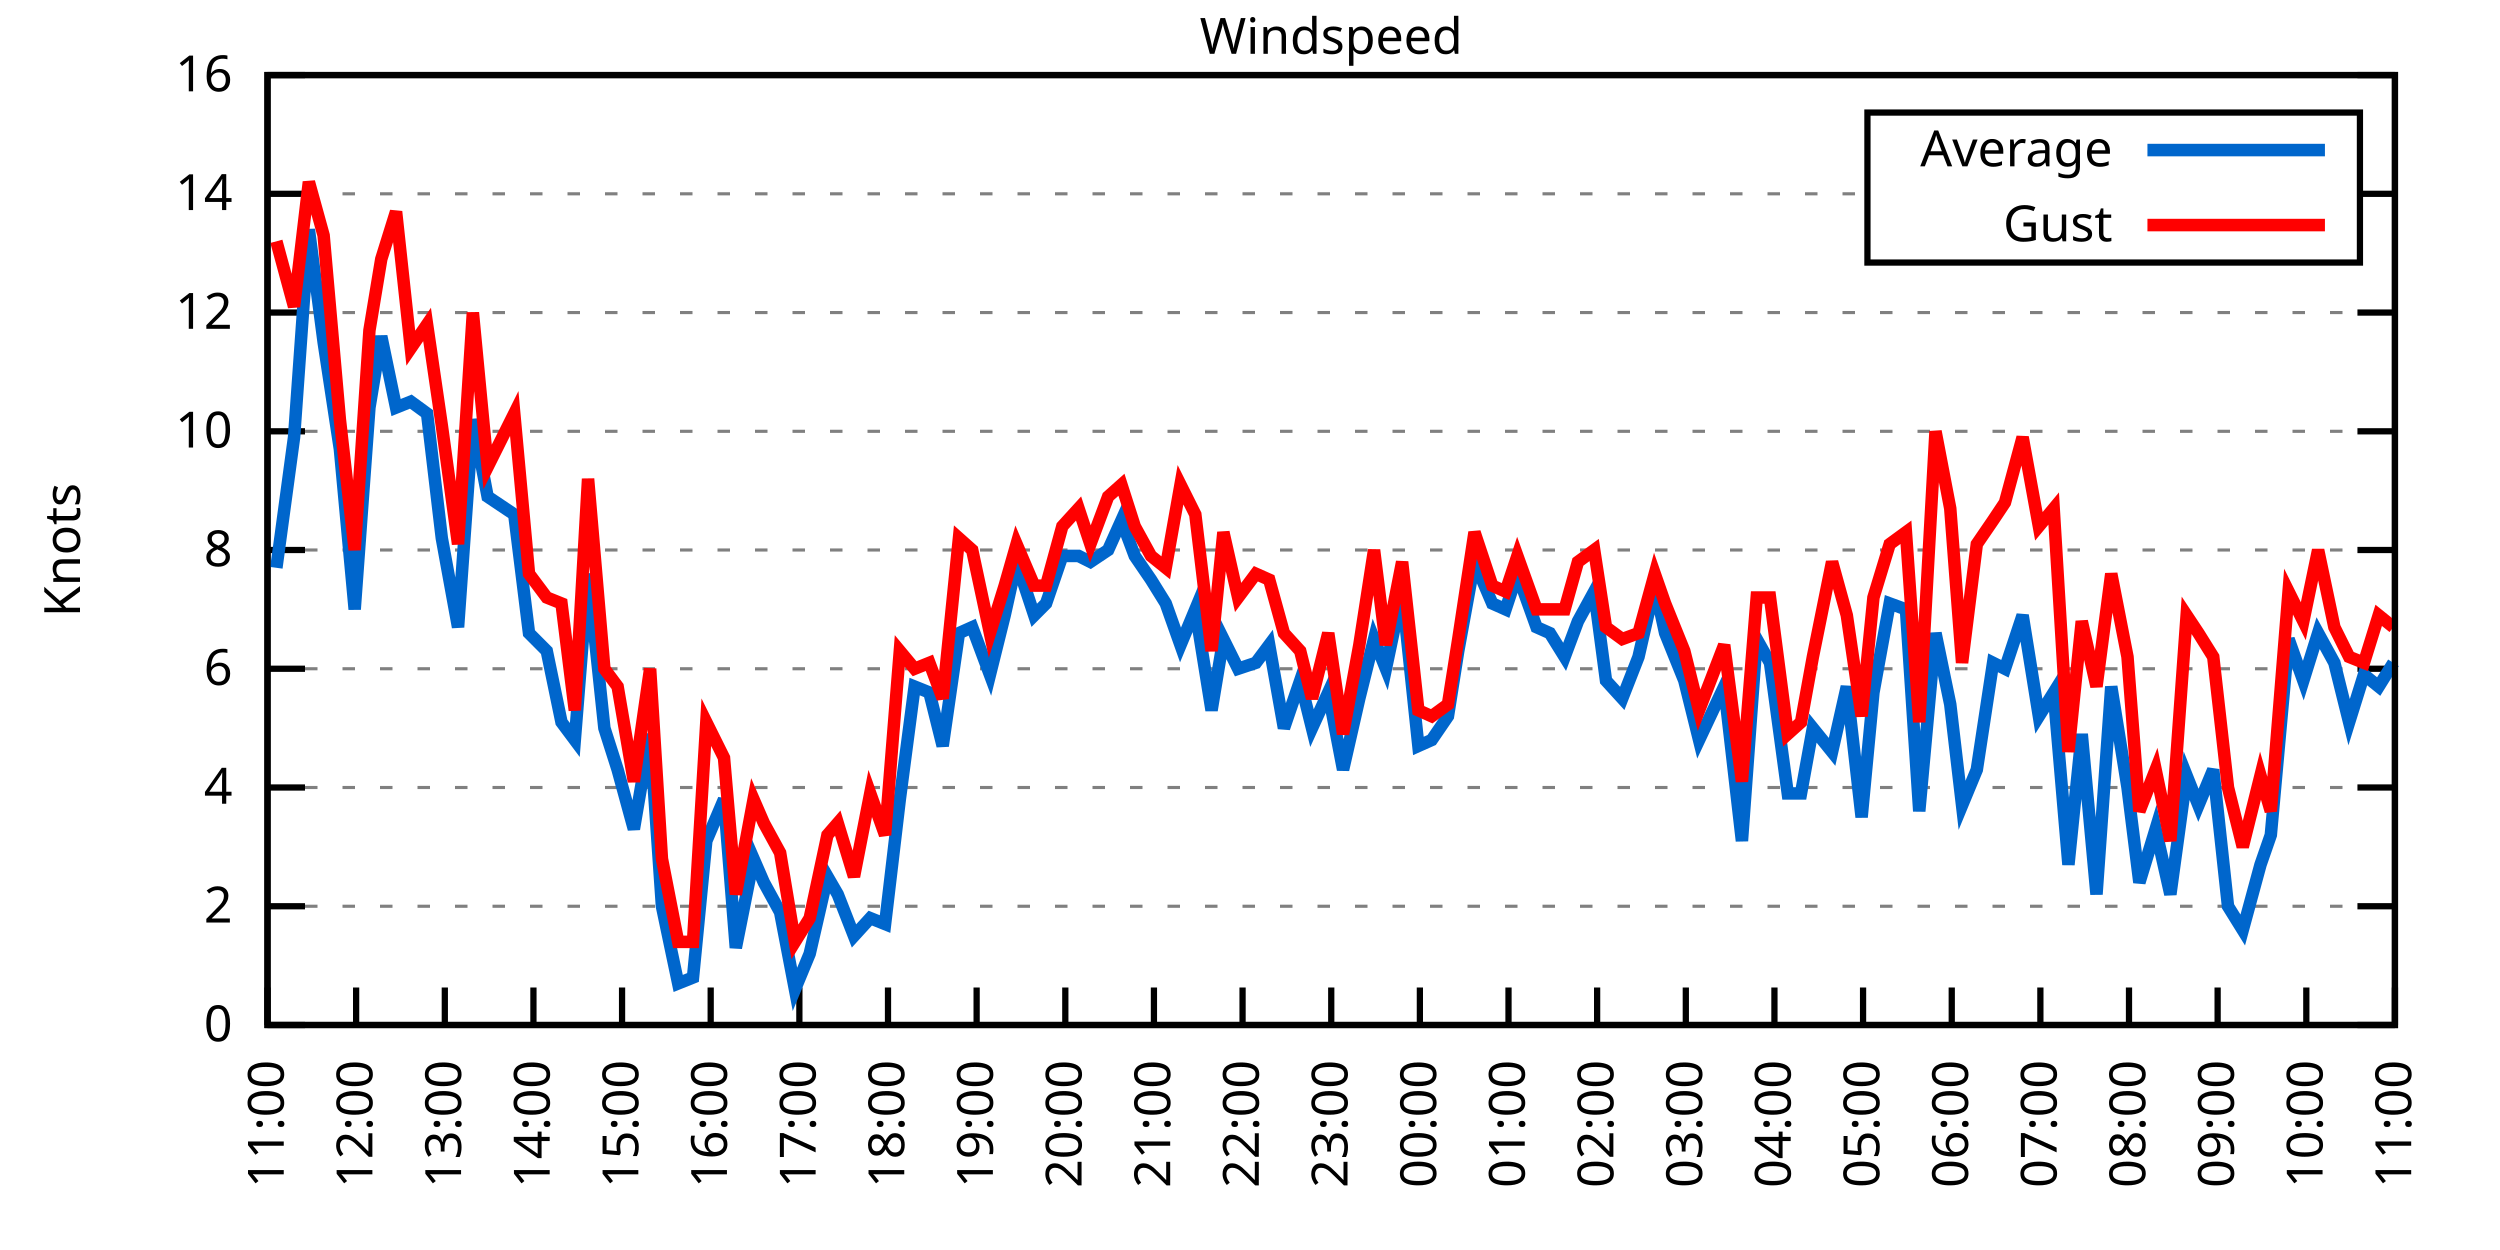
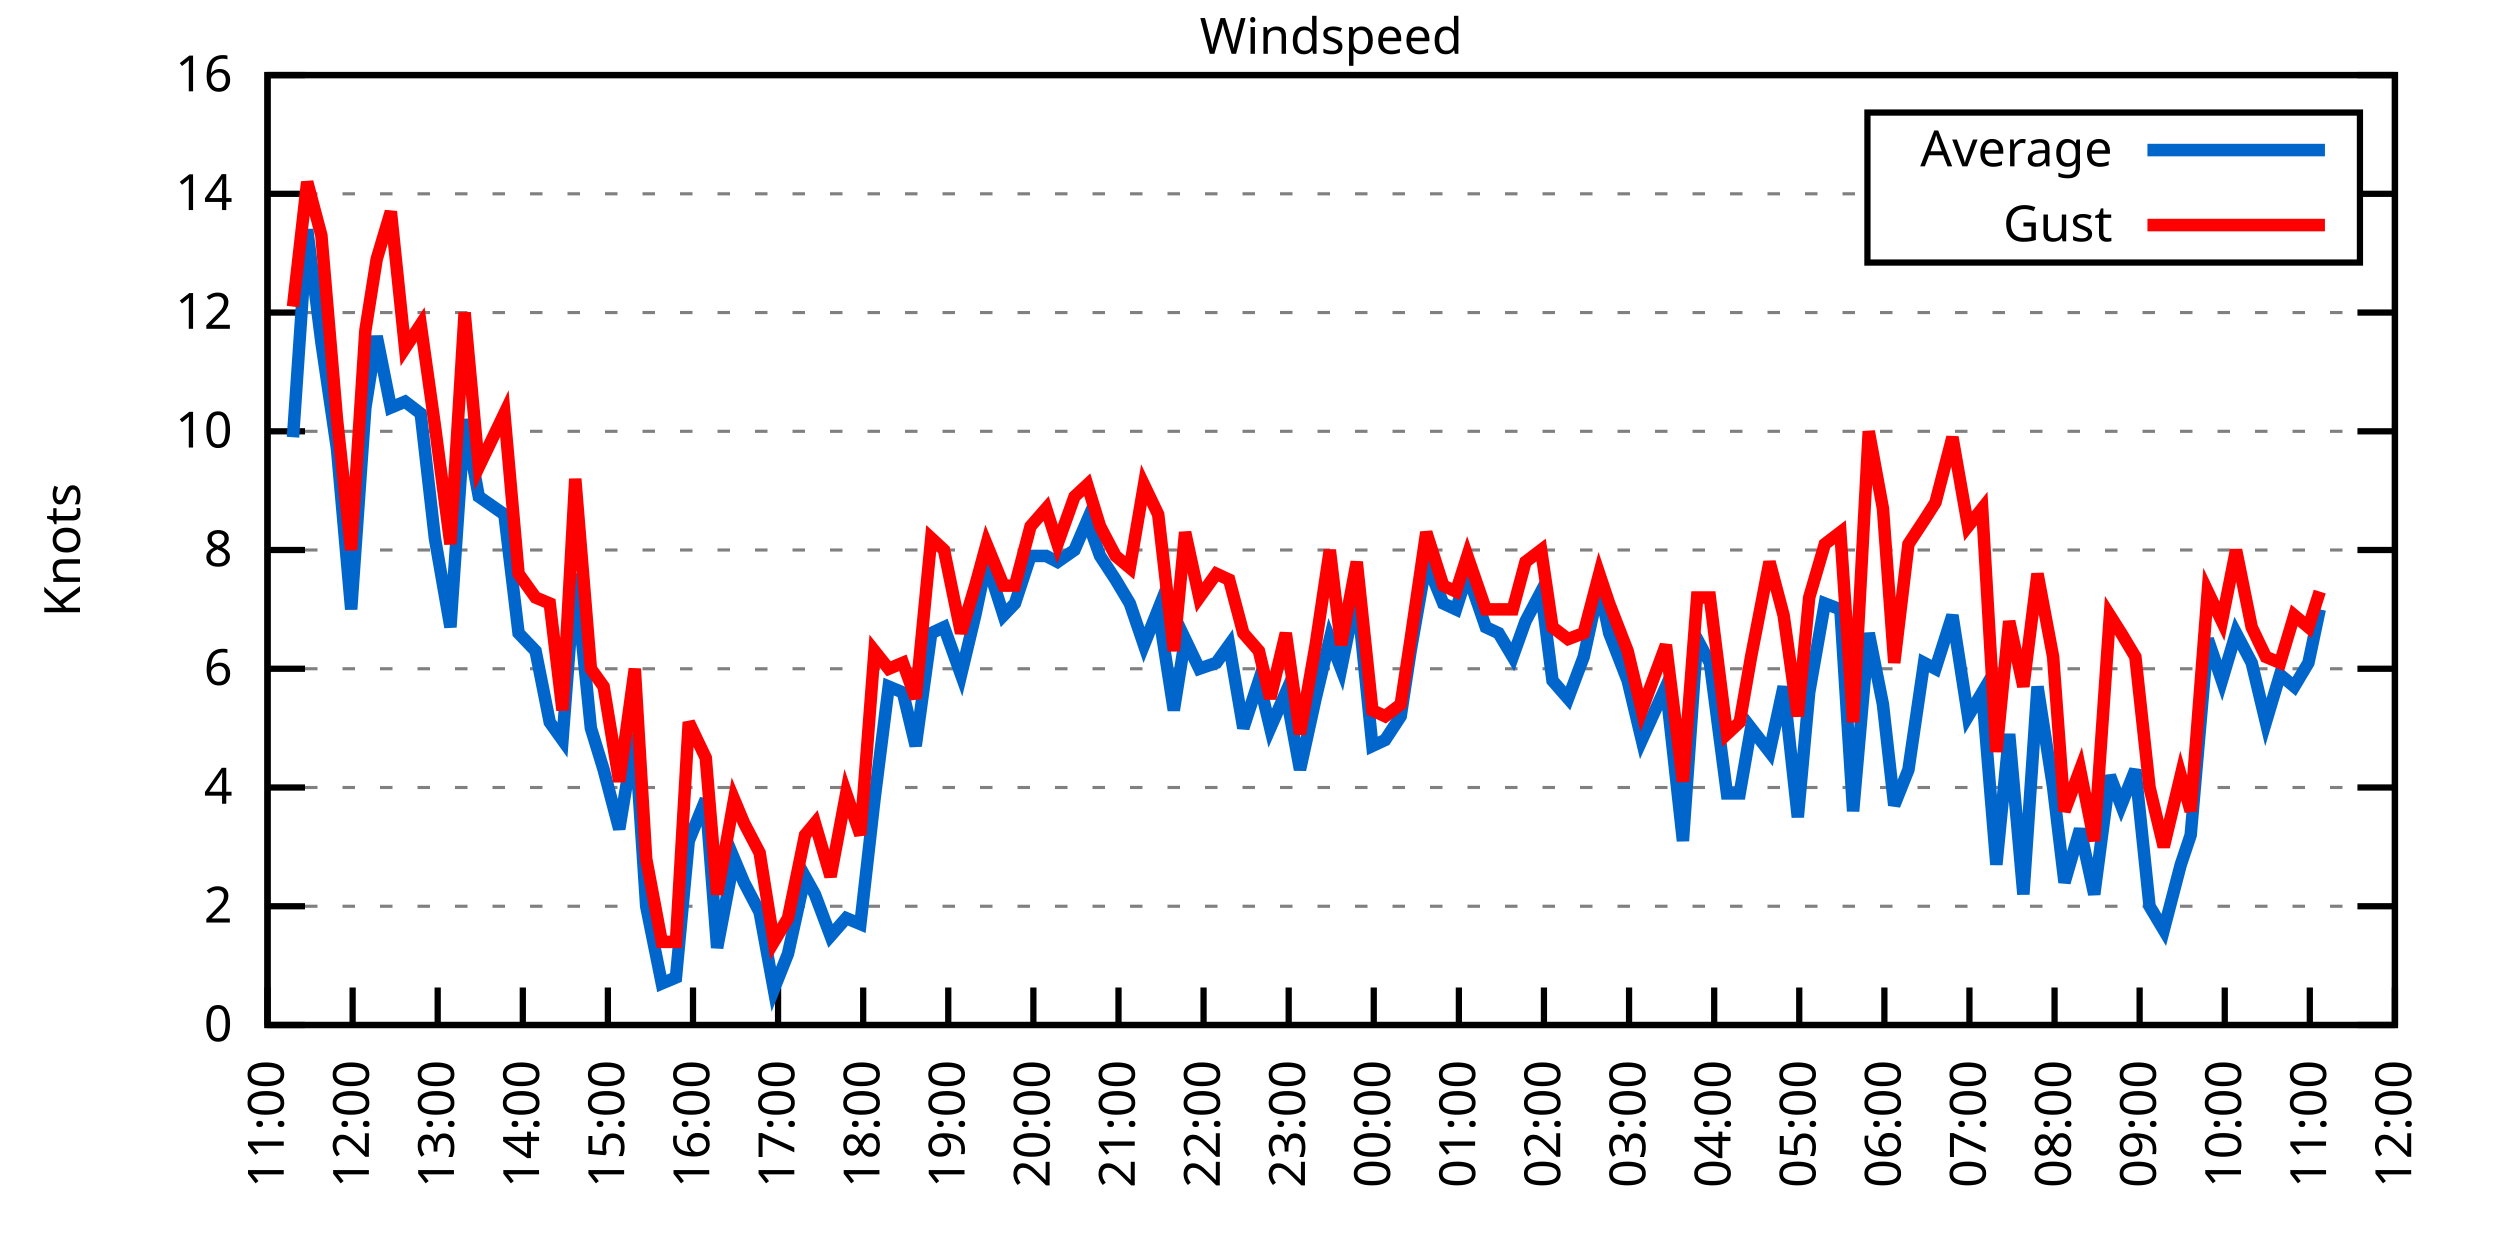
<svg xmlns="http://www.w3.org/2000/svg" xmlns:xlink="http://www.w3.org/1999/xlink" width="400" height="200" viewBox="0 0 400 200">
  <g id="gnuplot_canvas">
    <rect x="0" y="0" width="400" height="200" fill="none" />
    <defs>
      <circle id="gpDot" r="0.5" stroke-width="0.5" stroke="currentColor" />
      <path id="gpPt0" stroke-width="0.333" stroke="currentColor" d="M-1,0 h2 M0,-1 v2" />
      <path id="gpPt1" stroke-width="0.333" stroke="currentColor" d="M-1,-1 L1,1 M1,-1 L-1,1" />
      <path id="gpPt2" stroke-width="0.333" stroke="currentColor" d="M-1,0 L1,0 M0,-1 L0,1 M-1,-1 L1,1 M-1,1 L1,-1" />
      <rect id="gpPt3" stroke-width="0.333" stroke="currentColor" x="-1" y="-1" width="2" height="2" />
      <rect id="gpPt4" stroke-width="0.333" stroke="currentColor" fill="currentColor" x="-1" y="-1" width="2" height="2" />
      <circle id="gpPt5" stroke-width="0.333" stroke="currentColor" cx="0" cy="0" r="1" />
      <use xlink:href="#gpPt5" id="gpPt6" fill="currentColor" stroke="none" />
      <path id="gpPt7" stroke-width="0.333" stroke="currentColor" d="M0,-1.33 L-1.33,0.67 L1.33,0.67 z" />
      <use xlink:href="#gpPt7" id="gpPt8" fill="currentColor" stroke="none" />
      <use xlink:href="#gpPt7" id="gpPt9" stroke="currentColor" transform="rotate(180)" />
      <use xlink:href="#gpPt9" id="gpPt10" fill="currentColor" stroke="none" />
      <use xlink:href="#gpPt3" id="gpPt11" stroke="currentColor" transform="rotate(45)" />
      <use xlink:href="#gpPt11" id="gpPt12" fill="currentColor" stroke="none" />
      <path id="gpPt13" stroke-width="0.333" stroke="currentColor" d="M0,1.330 L1.265,0.411 L0.782,-1.067 L-0.782,-1.076 L-1.265,0.411 z" />
      <use xlink:href="#gpPt13" id="gpPt14" fill="currentColor" stroke="none" />
      <filter id="textbox" filterUnits="objectBoundingBox" x="0" y="0" height="1" width="1">
        <feFlood flood-color="white" flood-opacity="1" result="bgnd" />
        <feComposite in="SourceGraphic" in2="bgnd" operator="atop" />
      </filter>
      <filter id="greybox" filterUnits="objectBoundingBox" x="0" y="0" height="1" width="1">
        <feFlood flood-color="lightgrey" flood-opacity="1" result="grey" />
        <feComposite in="SourceGraphic" in2="grey" operator="atop" />
      </filter>
    </defs>
    <g fill="none" color="white" stroke="currentColor" stroke-width="1.00" stroke-linecap="butt" stroke-linejoin="miter">
</g>
    <g fill="none" color="black" stroke="currentColor" stroke-width="1.00" stroke-linecap="butt" stroke-linejoin="miter">
      <g stroke="none" shape-rendering="crispEdges">
        <polygon fill="rgb(255, 255, 255)" points="42.80,164.00 383.18,164.00 383.18,12.02 42.80,12.02 " />
      </g>
    </g>
    <g fill="none" color="black" stroke="currentColor" stroke-width="1.00" stroke-linecap="butt" stroke-linejoin="miter">
</g>
    <g fill="none" color="black" stroke="black" stroke-width="0.50" stroke-linecap="butt" stroke-linejoin="miter">
</g>
    <g fill="none" color="gray" stroke="currentColor" stroke-width="0.50" stroke-linecap="butt" stroke-linejoin="miter">
      <path stroke="gray" stroke-dasharray="2,4" class="gridline" d="M42.80,164.00 L383.19,164.00  " />
    </g>
    <g fill="none" color="gray" stroke="gray" stroke-width="1.00" stroke-linecap="butt" stroke-linejoin="miter">
</g>
    <g fill="none" color="black" stroke="currentColor" stroke-width="1.00" stroke-linecap="butt" stroke-linejoin="miter">
      <path stroke="black" d="M42.80,164.00 L48.80,164.00 M383.19,164.00 L377.19,164.00  " />
      <g transform="translate(37.20,166.60)" stroke="none" fill="black" font-family="Sans" font-size="8.00" text-anchor="end">
        <text>
          <tspan font-family="Sans"> 0</tspan>
        </text>
      </g>
    </g>
    <g fill="none" color="black" stroke="currentColor" stroke-width="1.00" stroke-linecap="butt" stroke-linejoin="miter">
</g>
    <g fill="none" color="black" stroke="black" stroke-width="0.50" stroke-linecap="butt" stroke-linejoin="miter">
</g>
    <g fill="none" color="gray" stroke="currentColor" stroke-width="0.50" stroke-linecap="butt" stroke-linejoin="miter">
      <path stroke="gray" stroke-dasharray="2,4" class="gridline" d="M42.80,145.00 L383.19,145.00  " />
    </g>
    <g fill="none" color="gray" stroke="gray" stroke-width="1.00" stroke-linecap="butt" stroke-linejoin="miter">
</g>
    <g fill="none" color="black" stroke="currentColor" stroke-width="1.00" stroke-linecap="butt" stroke-linejoin="miter">
      <path stroke="black" d="M42.80,145.00 L48.80,145.00 M383.19,145.00 L377.19,145.00  " />
      <g transform="translate(37.20,147.60)" stroke="none" fill="black" font-family="Sans" font-size="8.00" text-anchor="end">
        <text>
          <tspan font-family="Sans"> 2</tspan>
        </text>
      </g>
    </g>
    <g fill="none" color="black" stroke="currentColor" stroke-width="1.00" stroke-linecap="butt" stroke-linejoin="miter">
</g>
    <g fill="none" color="black" stroke="black" stroke-width="0.50" stroke-linecap="butt" stroke-linejoin="miter">
</g>
    <g fill="none" color="gray" stroke="currentColor" stroke-width="0.50" stroke-linecap="butt" stroke-linejoin="miter">
      <path stroke="gray" stroke-dasharray="2,4" class="gridline" d="M42.80,126.00 L383.19,126.00  " />
    </g>
    <g fill="none" color="gray" stroke="gray" stroke-width="1.00" stroke-linecap="butt" stroke-linejoin="miter">
</g>
    <g fill="none" color="black" stroke="currentColor" stroke-width="1.00" stroke-linecap="butt" stroke-linejoin="miter">
      <path stroke="black" d="M42.80,126.00 L48.80,126.00 M383.19,126.00 L377.19,126.00  " />
      <g transform="translate(37.20,128.60)" stroke="none" fill="black" font-family="Sans" font-size="8.00" text-anchor="end">
        <text>
          <tspan font-family="Sans"> 4</tspan>
        </text>
      </g>
    </g>
    <g fill="none" color="black" stroke="currentColor" stroke-width="1.00" stroke-linecap="butt" stroke-linejoin="miter">
</g>
    <g fill="none" color="black" stroke="black" stroke-width="0.50" stroke-linecap="butt" stroke-linejoin="miter">
</g>
    <g fill="none" color="gray" stroke="currentColor" stroke-width="0.50" stroke-linecap="butt" stroke-linejoin="miter">
      <path stroke="gray" stroke-dasharray="2,4" class="gridline" d="M42.80,107.00 L383.19,107.00  " />
    </g>
    <g fill="none" color="gray" stroke="gray" stroke-width="1.00" stroke-linecap="butt" stroke-linejoin="miter">
</g>
    <g fill="none" color="black" stroke="currentColor" stroke-width="1.00" stroke-linecap="butt" stroke-linejoin="miter">
      <path stroke="black" d="M42.80,107.00 L48.80,107.00 M383.19,107.00 L377.19,107.00  " />
      <g transform="translate(37.20,109.60)" stroke="none" fill="black" font-family="Sans" font-size="8.00" text-anchor="end">
        <text>
          <tspan font-family="Sans"> 6</tspan>
        </text>
      </g>
    </g>
    <g fill="none" color="black" stroke="currentColor" stroke-width="1.00" stroke-linecap="butt" stroke-linejoin="miter">
</g>
    <g fill="none" color="black" stroke="black" stroke-width="0.50" stroke-linecap="butt" stroke-linejoin="miter">
</g>
    <g fill="none" color="gray" stroke="currentColor" stroke-width="0.50" stroke-linecap="butt" stroke-linejoin="miter">
      <path stroke="gray" stroke-dasharray="2,4" class="gridline" d="M42.80,88.00 L383.19,88.00  " />
    </g>
    <g fill="none" color="gray" stroke="gray" stroke-width="1.00" stroke-linecap="butt" stroke-linejoin="miter">
</g>
    <g fill="none" color="black" stroke="currentColor" stroke-width="1.00" stroke-linecap="butt" stroke-linejoin="miter">
      <path stroke="black" d="M42.80,88.00 L48.80,88.00 M383.19,88.00 L377.19,88.00  " />
      <g transform="translate(37.20,90.60)" stroke="none" fill="black" font-family="Sans" font-size="8.00" text-anchor="end">
        <text>
          <tspan font-family="Sans"> 8</tspan>
        </text>
      </g>
    </g>
    <g fill="none" color="black" stroke="currentColor" stroke-width="1.00" stroke-linecap="butt" stroke-linejoin="miter">
</g>
    <g fill="none" color="black" stroke="black" stroke-width="0.50" stroke-linecap="butt" stroke-linejoin="miter">
</g>
    <g fill="none" color="gray" stroke="currentColor" stroke-width="0.50" stroke-linecap="butt" stroke-linejoin="miter">
      <path stroke="gray" stroke-dasharray="2,4" class="gridline" d="M42.80,69.01 L383.19,69.01  " />
    </g>
    <g fill="none" color="gray" stroke="gray" stroke-width="1.00" stroke-linecap="butt" stroke-linejoin="miter">
</g>
    <g fill="none" color="black" stroke="currentColor" stroke-width="1.00" stroke-linecap="butt" stroke-linejoin="miter">
      <path stroke="black" d="M42.80,69.01 L48.80,69.01 M383.19,69.01 L377.19,69.01  " />
      <g transform="translate(37.20,71.61)" stroke="none" fill="black" font-family="Sans" font-size="8.00" text-anchor="end">
        <text>
          <tspan font-family="Sans"> 10</tspan>
        </text>
      </g>
    </g>
    <g fill="none" color="black" stroke="currentColor" stroke-width="1.00" stroke-linecap="butt" stroke-linejoin="miter">
</g>
    <g fill="none" color="black" stroke="black" stroke-width="0.50" stroke-linecap="butt" stroke-linejoin="miter">
</g>
    <g fill="none" color="gray" stroke="currentColor" stroke-width="0.50" stroke-linecap="butt" stroke-linejoin="miter">
      <path stroke="gray" stroke-dasharray="2,4" class="gridline" d="M42.80,50.01 L383.19,50.01  " />
    </g>
    <g fill="none" color="gray" stroke="gray" stroke-width="1.00" stroke-linecap="butt" stroke-linejoin="miter">
</g>
    <g fill="none" color="black" stroke="currentColor" stroke-width="1.00" stroke-linecap="butt" stroke-linejoin="miter">
      <path stroke="black" d="M42.80,50.01 L48.80,50.01 M383.19,50.01 L377.19,50.01  " />
      <g transform="translate(37.20,52.61)" stroke="none" fill="black" font-family="Sans" font-size="8.00" text-anchor="end">
        <text>
          <tspan font-family="Sans"> 12</tspan>
        </text>
      </g>
    </g>
    <g fill="none" color="black" stroke="currentColor" stroke-width="1.00" stroke-linecap="butt" stroke-linejoin="miter">
</g>
    <g fill="none" color="black" stroke="black" stroke-width="0.50" stroke-linecap="butt" stroke-linejoin="miter">
</g>
    <g fill="none" color="gray" stroke="currentColor" stroke-width="0.50" stroke-linecap="butt" stroke-linejoin="miter">
      <path stroke="gray" stroke-dasharray="2,4" class="gridline" d="M42.80,31.01 L298.79,31.01 M377.59,31.01 L383.19,31.01  " />
    </g>
    <g fill="none" color="gray" stroke="gray" stroke-width="1.00" stroke-linecap="butt" stroke-linejoin="miter">
</g>
    <g fill="none" color="black" stroke="currentColor" stroke-width="1.00" stroke-linecap="butt" stroke-linejoin="miter">
      <path stroke="black" d="M42.80,31.01 L48.80,31.01 M383.19,31.01 L377.19,31.01  " />
      <g transform="translate(37.20,33.61)" stroke="none" fill="black" font-family="Sans" font-size="8.00" text-anchor="end">
        <text>
          <tspan font-family="Sans"> 14</tspan>
        </text>
      </g>
    </g>
    <g fill="none" color="black" stroke="currentColor" stroke-width="1.00" stroke-linecap="butt" stroke-linejoin="miter">
</g>
    <g fill="none" color="black" stroke="black" stroke-width="0.50" stroke-linecap="butt" stroke-linejoin="miter">
</g>
    <g fill="none" color="gray" stroke="currentColor" stroke-width="0.50" stroke-linecap="butt" stroke-linejoin="miter">
      <path stroke="gray" stroke-dasharray="2,4" class="gridline" d="M42.80,12.01 L383.19,12.01  " />
    </g>
    <g fill="none" color="gray" stroke="gray" stroke-width="1.00" stroke-linecap="butt" stroke-linejoin="miter">
</g>
    <g fill="none" color="black" stroke="currentColor" stroke-width="1.00" stroke-linecap="butt" stroke-linejoin="miter">
      <path stroke="black" d="M42.80,12.01 L48.80,12.01 M383.19,12.01 L377.19,12.01  " />
      <g transform="translate(37.20,14.61)" stroke="none" fill="black" font-family="Sans" font-size="8.00" text-anchor="end">
        <text>
          <tspan font-family="Sans"> 16</tspan>
        </text>
      </g>
    </g>
    <g fill="none" color="black" stroke="currentColor" stroke-width="1.00" stroke-linecap="butt" stroke-linejoin="miter">
      <path stroke="black" d="M42.80,164.00 L42.80,158.00  " />
      <g transform="translate(45.40,169.60) rotate(270.00)" stroke="none" fill="black" font-family="Sans" font-size="8.00" text-anchor="end">
        <text>
          <tspan font-family="Sans">11:00</tspan>
        </text>
      </g>
    </g>
    <g fill="none" color="black" stroke="currentColor" stroke-width="1.00" stroke-linecap="butt" stroke-linejoin="miter">
-       <path stroke="black" d="M56.98,164.00 L56.98,158.00  " />
-       <g transform="translate(59.58,169.60) rotate(270.00)" stroke="none" fill="black" font-family="Sans" font-size="8.00" text-anchor="end">
+       <path stroke="black" d="M56.42,164.00 L56.42,158.00  " />
+       <g transform="translate(59.02,169.60) rotate(270.00)" stroke="none" fill="black" font-family="Sans" font-size="8.00" text-anchor="end">
        <text>
          <tspan font-family="Sans">12:00</tspan>
        </text>
      </g>
    </g>
    <g fill="none" color="black" stroke="currentColor" stroke-width="1.00" stroke-linecap="butt" stroke-linejoin="miter">
-       <path stroke="black" d="M71.17,164.00 L71.17,158.00  " />
-       <g transform="translate(73.77,169.60) rotate(270.00)" stroke="none" fill="black" font-family="Sans" font-size="8.00" text-anchor="end">
+       <path stroke="black" d="M70.03,164.00 L70.03,158.00  " />
+       <g transform="translate(72.63,169.60) rotate(270.00)" stroke="none" fill="black" font-family="Sans" font-size="8.00" text-anchor="end">
        <text>
          <tspan font-family="Sans">13:00</tspan>
        </text>
      </g>
    </g>
    <g fill="none" color="black" stroke="currentColor" stroke-width="1.00" stroke-linecap="butt" stroke-linejoin="miter">
-       <path stroke="black" d="M85.35,164.00 L85.35,158.00  " />
-       <g transform="translate(87.95,169.60) rotate(270.00)" stroke="none" fill="black" font-family="Sans" font-size="8.00" text-anchor="end">
+       <path stroke="black" d="M83.65,164.00 L83.65,158.00  " />
+       <g transform="translate(86.25,169.60) rotate(270.00)" stroke="none" fill="black" font-family="Sans" font-size="8.00" text-anchor="end">
        <text>
          <tspan font-family="Sans">14:00</tspan>
        </text>
      </g>
    </g>
    <g fill="none" color="black" stroke="currentColor" stroke-width="1.00" stroke-linecap="butt" stroke-linejoin="miter">
-       <path stroke="black" d="M99.53,164.00 L99.53,158.00  " />
-       <g transform="translate(102.13,169.60) rotate(270.00)" stroke="none" fill="black" font-family="Sans" font-size="8.00" text-anchor="end">
+       <path stroke="black" d="M97.26,164.00 L97.26,158.00  " />
+       <g transform="translate(99.86,169.60) rotate(270.00)" stroke="none" fill="black" font-family="Sans" font-size="8.00" text-anchor="end">
        <text>
          <tspan font-family="Sans">15:00</tspan>
        </text>
      </g>
    </g>
    <g fill="none" color="black" stroke="currentColor" stroke-width="1.00" stroke-linecap="butt" stroke-linejoin="miter">
-       <path stroke="black" d="M113.71,164.00 L113.71,158.00  " />
-       <g transform="translate(116.31,169.60) rotate(270.00)" stroke="none" fill="black" font-family="Sans" font-size="8.00" text-anchor="end">
+       <path stroke="black" d="M110.88,164.00 L110.88,158.00  " />
+       <g transform="translate(113.48,169.60) rotate(270.00)" stroke="none" fill="black" font-family="Sans" font-size="8.00" text-anchor="end">
        <text>
          <tspan font-family="Sans">16:00</tspan>
        </text>
      </g>
    </g>
    <g fill="none" color="black" stroke="currentColor" stroke-width="1.00" stroke-linecap="butt" stroke-linejoin="miter">
-       <path stroke="black" d="M127.90,164.00 L127.90,158.00  " />
-       <g transform="translate(130.50,169.60) rotate(270.00)" stroke="none" fill="black" font-family="Sans" font-size="8.00" text-anchor="end">
+       <path stroke="black" d="M124.49,164.00 L124.49,158.00  " />
+       <g transform="translate(127.09,169.60) rotate(270.00)" stroke="none" fill="black" font-family="Sans" font-size="8.00" text-anchor="end">
        <text>
          <tspan font-family="Sans">17:00</tspan>
        </text>
      </g>
    </g>
    <g fill="none" color="black" stroke="currentColor" stroke-width="1.00" stroke-linecap="butt" stroke-linejoin="miter">
-       <path stroke="black" d="M142.08,164.00 L142.08,158.00  " />
-       <g transform="translate(144.68,169.60) rotate(270.00)" stroke="none" fill="black" font-family="Sans" font-size="8.00" text-anchor="end">
+       <path stroke="black" d="M138.11,164.00 L138.11,158.00  " />
+       <g transform="translate(140.71,169.60) rotate(270.00)" stroke="none" fill="black" font-family="Sans" font-size="8.00" text-anchor="end">
        <text>
          <tspan font-family="Sans">18:00</tspan>
        </text>
      </g>
    </g>
    <g fill="none" color="black" stroke="currentColor" stroke-width="1.00" stroke-linecap="butt" stroke-linejoin="miter">
-       <path stroke="black" d="M156.26,164.00 L156.26,158.00  " />
-       <g transform="translate(158.86,169.60) rotate(270.00)" stroke="none" fill="black" font-family="Sans" font-size="8.00" text-anchor="end">
+       <path stroke="black" d="M151.72,164.00 L151.72,158.00  " />
+       <g transform="translate(154.32,169.60) rotate(270.00)" stroke="none" fill="black" font-family="Sans" font-size="8.00" text-anchor="end">
        <text>
          <tspan font-family="Sans">19:00</tspan>
        </text>
      </g>
    </g>
    <g fill="none" color="black" stroke="currentColor" stroke-width="1.00" stroke-linecap="butt" stroke-linejoin="miter">
-       <path stroke="black" d="M170.45,164.00 L170.45,158.00  " />
-       <g transform="translate(173.05,169.60) rotate(270.00)" stroke="none" fill="black" font-family="Sans" font-size="8.00" text-anchor="end">
+       <path stroke="black" d="M165.34,164.00 L165.34,158.00  " />
+       <g transform="translate(167.94,169.60) rotate(270.00)" stroke="none" fill="black" font-family="Sans" font-size="8.00" text-anchor="end">
        <text>
          <tspan font-family="Sans">20:00</tspan>
        </text>
      </g>
    </g>
    <g fill="none" color="black" stroke="currentColor" stroke-width="1.00" stroke-linecap="butt" stroke-linejoin="miter">
-       <path stroke="black" d="M184.63,164.00 L184.63,158.00  " />
-       <g transform="translate(187.23,169.60) rotate(270.00)" stroke="none" fill="black" font-family="Sans" font-size="8.00" text-anchor="end">
+       <path stroke="black" d="M178.96,164.00 L178.96,158.00  " />
+       <g transform="translate(181.56,169.60) rotate(270.00)" stroke="none" fill="black" font-family="Sans" font-size="8.00" text-anchor="end">
        <text>
          <tspan font-family="Sans">21:00</tspan>
        </text>
      </g>
    </g>
    <g fill="none" color="black" stroke="currentColor" stroke-width="1.00" stroke-linecap="butt" stroke-linejoin="miter">
-       <path stroke="black" d="M198.81,164.00 L198.81,158.00  " />
-       <g transform="translate(201.41,169.60) rotate(270.00)" stroke="none" fill="black" font-family="Sans" font-size="8.00" text-anchor="end">
+       <path stroke="black" d="M192.57,164.00 L192.57,158.00  " />
+       <g transform="translate(195.17,169.60) rotate(270.00)" stroke="none" fill="black" font-family="Sans" font-size="8.00" text-anchor="end">
        <text>
          <tspan font-family="Sans">22:00</tspan>
        </text>
      </g>
    </g>
    <g fill="none" color="black" stroke="currentColor" stroke-width="1.00" stroke-linecap="butt" stroke-linejoin="miter">
-       <path stroke="black" d="M213.00,164.00 L213.00,158.00  " />
-       <g transform="translate(215.60,169.60) rotate(270.00)" stroke="none" fill="black" font-family="Sans" font-size="8.00" text-anchor="end">
+       <path stroke="black" d="M206.19,164.00 L206.19,158.00  " />
+       <g transform="translate(208.79,169.60) rotate(270.00)" stroke="none" fill="black" font-family="Sans" font-size="8.00" text-anchor="end">
        <text>
          <tspan font-family="Sans">23:00</tspan>
        </text>
      </g>
    </g>
    <g fill="none" color="black" stroke="currentColor" stroke-width="1.00" stroke-linecap="butt" stroke-linejoin="miter">
-       <path stroke="black" d="M227.18,164.00 L227.18,158.00  " />
-       <g transform="translate(229.78,169.60) rotate(270.00)" stroke="none" fill="black" font-family="Sans" font-size="8.00" text-anchor="end">
+       <path stroke="black" d="M219.80,164.00 L219.80,158.00  " />
+       <g transform="translate(222.40,169.60) rotate(270.00)" stroke="none" fill="black" font-family="Sans" font-size="8.00" text-anchor="end">
        <text>
          <tspan font-family="Sans">00:00</tspan>
        </text>
      </g>
    </g>
    <g fill="none" color="black" stroke="currentColor" stroke-width="1.00" stroke-linecap="butt" stroke-linejoin="miter">
-       <path stroke="black" d="M241.36,164.00 L241.36,158.00  " />
-       <g transform="translate(243.96,169.60) rotate(270.00)" stroke="none" fill="black" font-family="Sans" font-size="8.00" text-anchor="end">
+       <path stroke="black" d="M233.42,164.00 L233.42,158.00  " />
+       <g transform="translate(236.02,169.60) rotate(270.00)" stroke="none" fill="black" font-family="Sans" font-size="8.00" text-anchor="end">
        <text>
          <tspan font-family="Sans">01:00</tspan>
        </text>
      </g>
    </g>
    <g fill="none" color="black" stroke="currentColor" stroke-width="1.00" stroke-linecap="butt" stroke-linejoin="miter">
-       <path stroke="black" d="M255.54,164.00 L255.54,158.00  " />
-       <g transform="translate(258.14,169.60) rotate(270.00)" stroke="none" fill="black" font-family="Sans" font-size="8.00" text-anchor="end">
+       <path stroke="black" d="M247.03,164.00 L247.03,158.00  " />
+       <g transform="translate(249.63,169.60) rotate(270.00)" stroke="none" fill="black" font-family="Sans" font-size="8.00" text-anchor="end">
        <text>
          <tspan font-family="Sans">02:00</tspan>
        </text>
      </g>
    </g>
    <g fill="none" color="black" stroke="currentColor" stroke-width="1.00" stroke-linecap="butt" stroke-linejoin="miter">
-       <path stroke="black" d="M269.73,164.00 L269.73,158.00  " />
-       <g transform="translate(272.33,169.60) rotate(270.00)" stroke="none" fill="black" font-family="Sans" font-size="8.00" text-anchor="end">
+       <path stroke="black" d="M260.65,164.00 L260.65,158.00  " />
+       <g transform="translate(263.25,169.60) rotate(270.00)" stroke="none" fill="black" font-family="Sans" font-size="8.00" text-anchor="end">
        <text>
          <tspan font-family="Sans">03:00</tspan>
        </text>
      </g>
    </g>
    <g fill="none" color="black" stroke="currentColor" stroke-width="1.00" stroke-linecap="butt" stroke-linejoin="miter">
-       <path stroke="black" d="M283.91,164.00 L283.91,158.00  " />
-       <g transform="translate(286.51,169.60) rotate(270.00)" stroke="none" fill="black" font-family="Sans" font-size="8.00" text-anchor="end">
+       <path stroke="black" d="M274.27,164.00 L274.27,158.00  " />
+       <g transform="translate(276.87,169.60) rotate(270.00)" stroke="none" fill="black" font-family="Sans" font-size="8.00" text-anchor="end">
        <text>
          <tspan font-family="Sans">04:00</tspan>
        </text>
      </g>
    </g>
    <g fill="none" color="black" stroke="currentColor" stroke-width="1.00" stroke-linecap="butt" stroke-linejoin="miter">
-       <path stroke="black" d="M298.09,164.00 L298.09,158.00  " />
-       <g transform="translate(300.69,169.60) rotate(270.00)" stroke="none" fill="black" font-family="Sans" font-size="8.00" text-anchor="end">
+       <path stroke="black" d="M287.88,164.00 L287.88,158.00  " />
+       <g transform="translate(290.48,169.60) rotate(270.00)" stroke="none" fill="black" font-family="Sans" font-size="8.00" text-anchor="end">
        <text>
          <tspan font-family="Sans">05:00</tspan>
        </text>
      </g>
    </g>
    <g fill="none" color="black" stroke="currentColor" stroke-width="1.00" stroke-linecap="butt" stroke-linejoin="miter">
-       <path stroke="black" d="M312.28,164.00 L312.28,158.00  " />
-       <g transform="translate(314.88,169.60) rotate(270.00)" stroke="none" fill="black" font-family="Sans" font-size="8.00" text-anchor="end">
+       <path stroke="black" d="M301.50,164.00 L301.50,158.00  " />
+       <g transform="translate(304.10,169.60) rotate(270.00)" stroke="none" fill="black" font-family="Sans" font-size="8.00" text-anchor="end">
        <text>
          <tspan font-family="Sans">06:00</tspan>
        </text>
      </g>
    </g>
    <g fill="none" color="black" stroke="currentColor" stroke-width="1.00" stroke-linecap="butt" stroke-linejoin="miter">
-       <path stroke="black" d="M326.46,164.00 L326.46,158.00  " />
-       <g transform="translate(329.06,169.60) rotate(270.00)" stroke="none" fill="black" font-family="Sans" font-size="8.00" text-anchor="end">
+       <path stroke="black" d="M315.11,164.00 L315.11,158.00  " />
+       <g transform="translate(317.71,169.60) rotate(270.00)" stroke="none" fill="black" font-family="Sans" font-size="8.00" text-anchor="end">
        <text>
          <tspan font-family="Sans">07:00</tspan>
        </text>
      </g>
    </g>
    <g fill="none" color="black" stroke="currentColor" stroke-width="1.00" stroke-linecap="butt" stroke-linejoin="miter">
-       <path stroke="black" d="M340.64,164.00 L340.64,158.00  " />
-       <g transform="translate(343.24,169.60) rotate(270.00)" stroke="none" fill="black" font-family="Sans" font-size="8.00" text-anchor="end">
+       <path stroke="black" d="M328.73,164.00 L328.73,158.00  " />
+       <g transform="translate(331.33,169.60) rotate(270.00)" stroke="none" fill="black" font-family="Sans" font-size="8.00" text-anchor="end">
        <text>
          <tspan font-family="Sans">08:00</tspan>
        </text>
      </g>
    </g>
    <g fill="none" color="black" stroke="currentColor" stroke-width="1.00" stroke-linecap="butt" stroke-linejoin="miter">
-       <path stroke="black" d="M354.82,164.00 L354.82,158.00  " />
-       <g transform="translate(357.42,169.60) rotate(270.00)" stroke="none" fill="black" font-family="Sans" font-size="8.00" text-anchor="end">
+       <path stroke="black" d="M342.34,164.00 L342.34,158.00  " />
+       <g transform="translate(344.94,169.60) rotate(270.00)" stroke="none" fill="black" font-family="Sans" font-size="8.00" text-anchor="end">
        <text>
          <tspan font-family="Sans">09:00</tspan>
        </text>
      </g>
    </g>
    <g fill="none" color="black" stroke="currentColor" stroke-width="1.00" stroke-linecap="butt" stroke-linejoin="miter">
-       <path stroke="black" d="M369.01,164.00 L369.01,158.00  " />
-       <g transform="translate(371.61,169.60) rotate(270.00)" stroke="none" fill="black" font-family="Sans" font-size="8.00" text-anchor="end">
+       <path stroke="black" d="M355.96,164.00 L355.96,158.00  " />
+       <g transform="translate(358.56,169.60) rotate(270.00)" stroke="none" fill="black" font-family="Sans" font-size="8.00" text-anchor="end">
        <text>
          <tspan font-family="Sans">10:00</tspan>
+         </text>
+       </g>
+     </g>
+     <g fill="none" color="black" stroke="currentColor" stroke-width="1.00" stroke-linecap="butt" stroke-linejoin="miter">
+       <path stroke="black" d="M369.57,164.00 L369.57,158.00  " />
+       <g transform="translate(372.17,169.60) rotate(270.00)" stroke="none" fill="black" font-family="Sans" font-size="8.00" text-anchor="end">
+         <text>
+           <tspan font-family="Sans">11:00</tspan>
        </text>
      </g>
    </g>
    <g fill="none" color="black" stroke="currentColor" stroke-width="1.00" stroke-linecap="butt" stroke-linejoin="miter">
      <path stroke="black" d="M383.19,164.00 L383.19,158.00  " />
      <g transform="translate(385.79,169.60) rotate(270.00)" stroke="none" fill="black" font-family="Sans" font-size="8.00" text-anchor="end">
        <text>
-           <tspan font-family="Sans">11:00</tspan>
+           <tspan font-family="Sans">12:00</tspan>
        </text>
      </g>
    </g>
    <g fill="none" color="black" stroke="currentColor" stroke-width="1.00" stroke-linecap="butt" stroke-linejoin="miter">
</g>
    <g fill="none" color="black" stroke="currentColor" stroke-width="1.00" stroke-linecap="butt" stroke-linejoin="miter">
      <path stroke="black" d="M42.80,12.01 L42.80,164.00 L383.19,164.00 L383.19,12.01 L42.80,12.01 Z  " />
    </g>
    <g fill="none" color="black" stroke="currentColor" stroke-width="1.00" stroke-linecap="butt" stroke-linejoin="miter">
</g>
    <g fill="none" color="black" stroke="currentColor" stroke-width="1.00" stroke-linecap="butt" stroke-linejoin="miter">
      <path stroke="black" d="M298.79,42.01 L298.79,18.01 L377.59,18.01 L377.59,42.01 L298.79,42.01 Z  " />
    </g>
    <g id="Windspeed_plot_1">
      <g fill="none" color="white" stroke="black" stroke-width="2.00" stroke-linecap="butt" stroke-linejoin="miter">
</g>
      <g fill="none" color="black" stroke="currentColor" stroke-width="2.00" stroke-linecap="butt" stroke-linejoin="miter">
        <g transform="translate(337.99,26.61)" stroke="none" fill="black" font-family="Sans" font-size="8.00" text-anchor="end">
          <text>
            <tspan font-family="Sans">Average</tspan>
          </text>
        </g>
      </g>
      <g fill="none" color="black" stroke="currentColor" stroke-width="2.00" stroke-linecap="butt" stroke-linejoin="miter">
-         <path stroke="rgb(  0, 102, 204)" d="M343.59,24.01 L371.99,24.01 M44.22,90.85 L47.05,69.96 L49.42,36.71 L51.78,54.76 L54.38,71.86 L56.75,97.50   L59.11,65.21 L61.00,53.81 L63.37,65.21 L65.73,64.26 L68.33,66.16 L70.69,86.11 L73.29,100.35 L75.66,67.11   L78.02,79.46 L82.28,82.31 L84.64,101.30 L87.48,104.15 L89.84,115.55 L91.97,118.40 L94.09,91.80 L96.70,116.50   L98.82,123.15 L101.42,132.65 L104.02,117.45 L105.91,145.00 L108.51,157.35 L110.88,156.40 L113.01,134.55 L115.84,127.90   L117.73,151.65 L120.57,137.40 L122.22,141.20 L124.82,145.95 L127.19,158.30 L129.55,152.60 L132.39,140.25 L134.04,143.10   L136.64,149.75 L139.24,146.90 L141.61,147.85 L143.97,127.90 L146.34,109.85 L148.70,110.80 L150.83,119.35 L153.43,101.30   L155.55,100.35 L158.39,107.95 L160.75,98.45 L162.65,89.90 L165.48,98.45 L167.37,96.55 L169.97,88.95 L172.57,88.95   L174.46,89.90 L177.30,88.00 L179.43,83.26 L181.56,88.95 L184.16,92.75 L186.52,96.55 L188.88,103.20 L191.25,97.50   L193.85,113.65 L195.74,102.25 L198.10,107.00 L200.94,106.05 L203.07,103.20 L205.43,116.50 L208.03,108.90 L209.92,116.50   L212.52,110.80 L214.89,123.15 L217.49,111.75 L219.85,102.25 L221.74,107.00 L224.34,94.65 L226.94,119.35 L229.07,118.40   L231.67,114.60 L233.32,104.15 L235.92,89.90 L238.76,96.55 L240.89,97.50 L242.78,91.80 L245.85,100.35 L247.98,101.30   L250.34,105.10 L252.47,99.40 L255.07,94.65 L256.96,108.90 L259.56,111.75 L262.16,105.10 L264.76,93.70 L266.42,101.30   L269.49,108.90 L271.85,118.40 L275.87,109.85 L278.71,134.55 L281.07,102.25 L283.20,106.05 L286.04,126.95 L288.16,126.95   L290.06,116.50 L293.13,120.30 L295.49,109.85 L297.86,130.75 L299.75,110.80 L302.35,96.55 L304.95,97.50 L307.08,129.80   L309.68,101.30 L312.04,112.70 L313.93,128.85 L316.29,123.15 L318.89,106.05 L320.79,107.00 L323.62,98.45 L326.22,114.60   L328.59,110.80 L330.95,138.35 L333.08,117.45 L335.44,143.10 L337.80,109.85 L340.40,126.00 L342.30,141.20 L344.90,132.65   L347.26,143.10 L349.86,124.10 L351.75,128.85 L354.12,123.15 L356.48,145.00 L358.84,148.80 L361.68,138.35 L363.33,133.60   L366.17,102.25 L368.53,108.90 L370.90,101.30 L373.50,106.05 L375.86,115.55 L378.23,107.95 L380.59,109.85 L382.95,106.05    " />
+         <path stroke="rgb(  0, 102, 204)" d="M343.59,24.01 L371.99,24.01 M46.88,69.96 L49.15,36.71 L51.42,54.76 L53.92,71.86 L56.19,97.50 L58.46,65.21   L60.27,53.81 L62.54,65.21 L64.81,64.26 L67.31,66.16 L69.58,86.11 L72.07,100.35 L74.34,67.11 L76.61,79.46   L80.70,82.31 L82.97,101.30 L85.69,104.15 L87.96,115.55 L90.00,118.40 L92.04,91.80 L94.54,116.50 L96.58,123.15   L99.08,132.65 L101.57,117.45 L103.39,145.00 L105.89,157.35 L108.15,156.40 L110.20,134.55 L112.92,127.90 L114.74,151.65   L117.46,137.40 L119.05,141.20 L121.54,145.95 L123.81,158.30 L126.08,152.60 L128.81,140.25 L130.39,143.10 L132.89,149.75   L135.39,146.90 L137.66,147.85 L139.92,127.90 L142.19,109.85 L144.46,110.80 L146.51,119.35 L149.00,101.30 L151.04,100.35   L153.77,107.95 L156.04,98.45 L157.85,89.90 L160.57,98.45 L162.39,96.55 L164.89,88.95 L167.38,88.95 L169.20,89.90   L171.92,88.00 L173.96,83.26 L176.01,88.95 L178.50,92.75 L180.77,96.55 L183.04,103.20 L185.31,97.50 L187.81,113.65   L189.62,102.25 L191.89,107.00 L194.61,106.05 L196.66,103.20 L198.93,116.50 L201.42,108.90 L203.24,116.50 L205.73,110.80   L208.00,123.15 L210.50,111.75 L212.77,102.25 L214.58,107.00 L217.08,94.65 L219.58,119.35 L221.62,118.40 L224.11,114.60   L225.70,104.15 L228.20,89.90 L230.92,96.55 L232.96,97.50 L234.78,91.80 L237.73,100.35 L239.77,101.30 L242.04,105.10   L244.08,99.40 L246.58,94.65 L248.40,108.90 L250.89,111.75 L253.39,105.10 L255.88,93.70 L257.47,101.30 L260.42,108.90   L262.69,118.40 L266.55,109.85 L269.27,134.55 L271.54,102.25 L273.58,106.05 L276.31,126.95 L278.35,126.95 L280.17,116.50   L283.12,120.30 L285.38,109.85 L287.65,130.75 L289.47,110.80 L291.97,96.55 L294.46,97.50 L296.50,129.80 L299.00,101.30   L301.27,112.70 L303.08,128.85 L305.35,123.15 L307.85,106.05 L309.67,107.00 L312.39,98.45 L314.89,114.60 L317.15,110.80   L319.42,138.35 L321.47,117.45 L323.74,143.10 L326.00,109.85 L328.50,126.00 L330.32,141.20 L332.81,132.65 L335.08,143.10   L337.58,124.10 L339.39,128.85 L341.66,123.15 L343.93,145.00 L346.20,148.80 L348.92,138.35 L350.51,133.60 L353.24,102.25   L355.50,108.90 L357.77,101.30 L360.27,106.05 L362.54,115.55 L364.81,107.95 L367.08,109.85 L369.35,106.05 L371.16,97.50    " />
      </g>
    </g>
    <g id="Windspeed_plot_2">
      <g fill="none" color="black" stroke="currentColor" stroke-width="2.00" stroke-linecap="butt" stroke-linejoin="miter">
        <g transform="translate(337.99,38.61)" stroke="none" fill="black" font-family="Sans" font-size="8.00" text-anchor="end">
          <text>
            <tspan font-family="Sans">Gust</tspan>
          </text>
        </g>
      </g>
      <g fill="none" color="black" stroke="currentColor" stroke-width="2.00" stroke-linecap="butt" stroke-linejoin="miter">
-         <path stroke="rgb(255,   0,   0)" d="M343.59,36.01 L371.99,36.01 M44.22,38.61 L47.05,49.06 L49.42,29.11 L51.78,37.66 L54.38,67.11 L56.75,88.00   L59.11,52.86 L61.00,41.46 L63.37,33.86 L65.73,55.71 L68.33,51.91 L70.69,68.06 L73.29,87.06 L75.66,50.01   L78.02,74.71 L82.28,66.16 L84.64,91.80 L87.48,95.60 L89.84,96.55 L91.97,113.65 L94.09,76.61 L96.70,107.00   L98.82,109.85 L101.42,125.05 L104.02,107.00 L105.91,137.40 L108.51,150.70 L110.88,150.70 L113.01,115.55 L115.84,121.25   L117.73,143.10 L120.57,127.90 L122.22,131.70 L124.82,136.45 L127.19,150.70 L129.55,146.90 L132.39,133.60 L134.04,131.70   L136.64,140.25 L139.24,126.95 L141.61,133.60 L143.97,104.15 L146.34,107.00 L148.70,106.05 L150.83,111.75 L153.43,86.11   L155.55,88.00 L158.39,101.30 L160.75,93.70 L162.65,87.06 L165.48,93.70 L167.37,93.70 L169.97,84.21 L172.57,81.36   L174.46,87.06 L177.30,79.46 L179.43,77.56 L181.56,84.21 L184.16,88.95 L186.52,90.85 L188.88,77.56 L191.25,82.31   L193.85,104.15 L195.74,85.16 L198.10,95.60 L200.94,91.80 L203.07,92.75 L205.43,101.30 L208.03,104.15 L209.92,111.75   L212.52,101.30 L214.89,117.45 L217.49,103.20 L219.85,88.00 L221.74,103.20 L224.34,89.90 L226.94,113.65 L229.07,114.60   L231.67,112.70 L233.32,102.25 L235.92,85.16 L238.76,93.70 L240.89,94.65 L242.78,88.95 L245.85,97.50 L247.98,97.50   L250.34,97.50 L252.47,89.90 L255.07,88.00 L256.96,100.35 L259.56,102.25 L262.16,101.30 L264.76,91.80 L266.42,96.55   L269.49,104.15 L271.85,113.65 L275.87,103.20 L278.71,125.05 L281.07,95.60 L283.20,95.60 L286.04,117.45 L288.16,115.55   L290.06,105.10 L293.13,89.90 L295.49,98.45 L297.86,114.60 L299.75,95.60 L302.35,87.06 L304.95,85.16 L307.08,115.55   L309.68,69.01 L312.04,81.36 L313.93,106.05 L316.29,87.06 L318.89,83.26 L320.79,80.41 L323.62,69.96 L326.22,84.21   L328.59,81.36 L330.95,120.30 L333.08,99.40 L335.44,109.85 L337.80,91.80 L340.40,105.10 L342.30,129.80 L344.90,123.15   L347.26,134.55 L349.86,98.45 L351.75,101.30 L354.12,105.10 L356.48,126.00 L358.84,135.50 L361.68,124.10 L363.33,129.80   L366.17,94.65 L368.53,99.40 L370.90,88.00 L373.50,100.35 L375.86,105.10 L378.23,106.05 L380.59,98.45 L382.95,100.35    " />
+         <path stroke="rgb(255,   0,   0)" d="M343.59,36.01 L371.99,36.01 M46.88,49.06 L49.15,29.11 L51.42,37.66 L53.92,67.11 L56.19,88.00 L58.46,52.86   L60.27,41.46 L62.54,33.86 L64.81,55.71 L67.31,51.91 L69.58,68.06 L72.07,87.06 L74.34,50.01 L76.61,74.71   L80.70,66.16 L82.97,91.80 L85.69,95.60 L87.96,96.55 L90.00,113.65 L92.04,76.61 L94.54,107.00 L96.58,109.85   L99.08,125.05 L101.57,107.00 L103.39,137.40 L105.89,150.70 L108.15,150.70 L110.20,115.55 L112.92,121.25 L114.74,143.10   L117.46,127.90 L119.05,131.70 L121.54,136.45 L123.81,150.70 L126.08,146.90 L128.81,133.60 L130.39,131.70 L132.89,140.25   L135.39,126.95 L137.66,133.60 L139.92,104.15 L142.19,107.00 L144.46,106.05 L146.51,111.75 L149.00,86.11 L151.04,88.00   L153.77,101.30 L156.04,93.70 L157.85,87.06 L160.57,93.70 L162.39,93.70 L164.89,84.21 L167.38,81.36 L169.20,87.06   L171.92,79.46 L173.96,77.56 L176.01,84.21 L178.50,88.95 L180.77,90.85 L183.04,77.56 L185.31,82.31 L187.81,104.15   L189.62,85.16 L191.89,95.60 L194.61,91.80 L196.66,92.75 L198.93,101.30 L201.42,104.15 L203.24,111.75 L205.73,101.30   L208.00,117.45 L210.50,103.20 L212.77,88.00 L214.58,103.20 L217.08,89.90 L219.58,113.65 L221.62,114.60 L224.11,112.70   L225.70,102.25 L228.20,85.16 L230.92,93.70 L232.96,94.65 L234.78,88.95 L237.73,97.50 L239.77,97.50 L242.04,97.50   L244.08,89.90 L246.58,88.00 L248.40,100.35 L250.89,102.25 L253.39,101.30 L255.88,91.80 L257.47,96.55 L260.42,104.15   L262.69,113.65 L266.55,103.20 L269.27,125.05 L271.54,95.60 L273.58,95.60 L276.31,117.45 L278.35,115.55 L280.17,105.10   L283.12,89.90 L285.38,98.45 L287.65,114.60 L289.47,95.60 L291.97,87.06 L294.46,85.16 L296.50,115.55 L299.00,69.01   L301.27,81.36 L303.08,106.05 L305.35,87.06 L307.85,83.26 L309.67,80.41 L312.39,69.96 L314.89,84.21 L317.15,81.36   L319.42,120.30 L321.47,99.40 L323.74,109.85 L326.00,91.80 L328.50,105.10 L330.32,129.80 L332.81,123.15 L335.08,134.55   L337.58,98.45 L339.39,101.30 L341.66,105.10 L343.93,126.00 L346.20,135.50 L348.92,124.10 L350.51,129.80 L353.24,94.65   L355.50,99.40 L357.77,88.00 L360.27,100.35 L362.54,105.10 L364.81,106.05 L367.08,98.45 L369.35,100.35 L371.16,94.65    " />
      </g>
    </g>
    <g fill="none" color="black" stroke="currentColor" stroke-width="2.00" stroke-linecap="butt" stroke-linejoin="miter">
</g>
    <g fill="none" color="black" stroke="black" stroke-width="1.00" stroke-linecap="butt" stroke-linejoin="miter">
</g>
    <g fill="none" color="black" stroke="currentColor" stroke-width="1.00" stroke-linecap="butt" stroke-linejoin="miter">
      <path stroke="black" d="M42.80,12.01 L42.80,164.00 L383.19,164.00 L383.19,12.01 L42.80,12.01 Z  " />
      <g transform="translate(12.80,88.01) rotate(270.00)" stroke="none" fill="black" font-family="Sans" font-size="8.00" text-anchor="middle">
        <text>
          <tspan font-family="Sans">Knots</tspan>
        </text>
      </g>
    </g>
    <g fill="none" color="black" stroke="currentColor" stroke-width="1.00" stroke-linecap="butt" stroke-linejoin="miter">
</g>
    <g fill="none" color="black" stroke="currentColor" stroke-width="1.00" stroke-linecap="butt" stroke-linejoin="miter">
      <g transform="translate(212.99,8.61)" stroke="none" fill="black" font-family="Sans" font-size="8.00" text-anchor="middle">
        <text>
          <tspan font-family="Sans">Windspeed</tspan>
        </text>
      </g>
    </g>
    <g fill="none" color="black" stroke="currentColor" stroke-width="1.00" stroke-linecap="butt" stroke-linejoin="miter">
</g>
  </g>
</svg>
